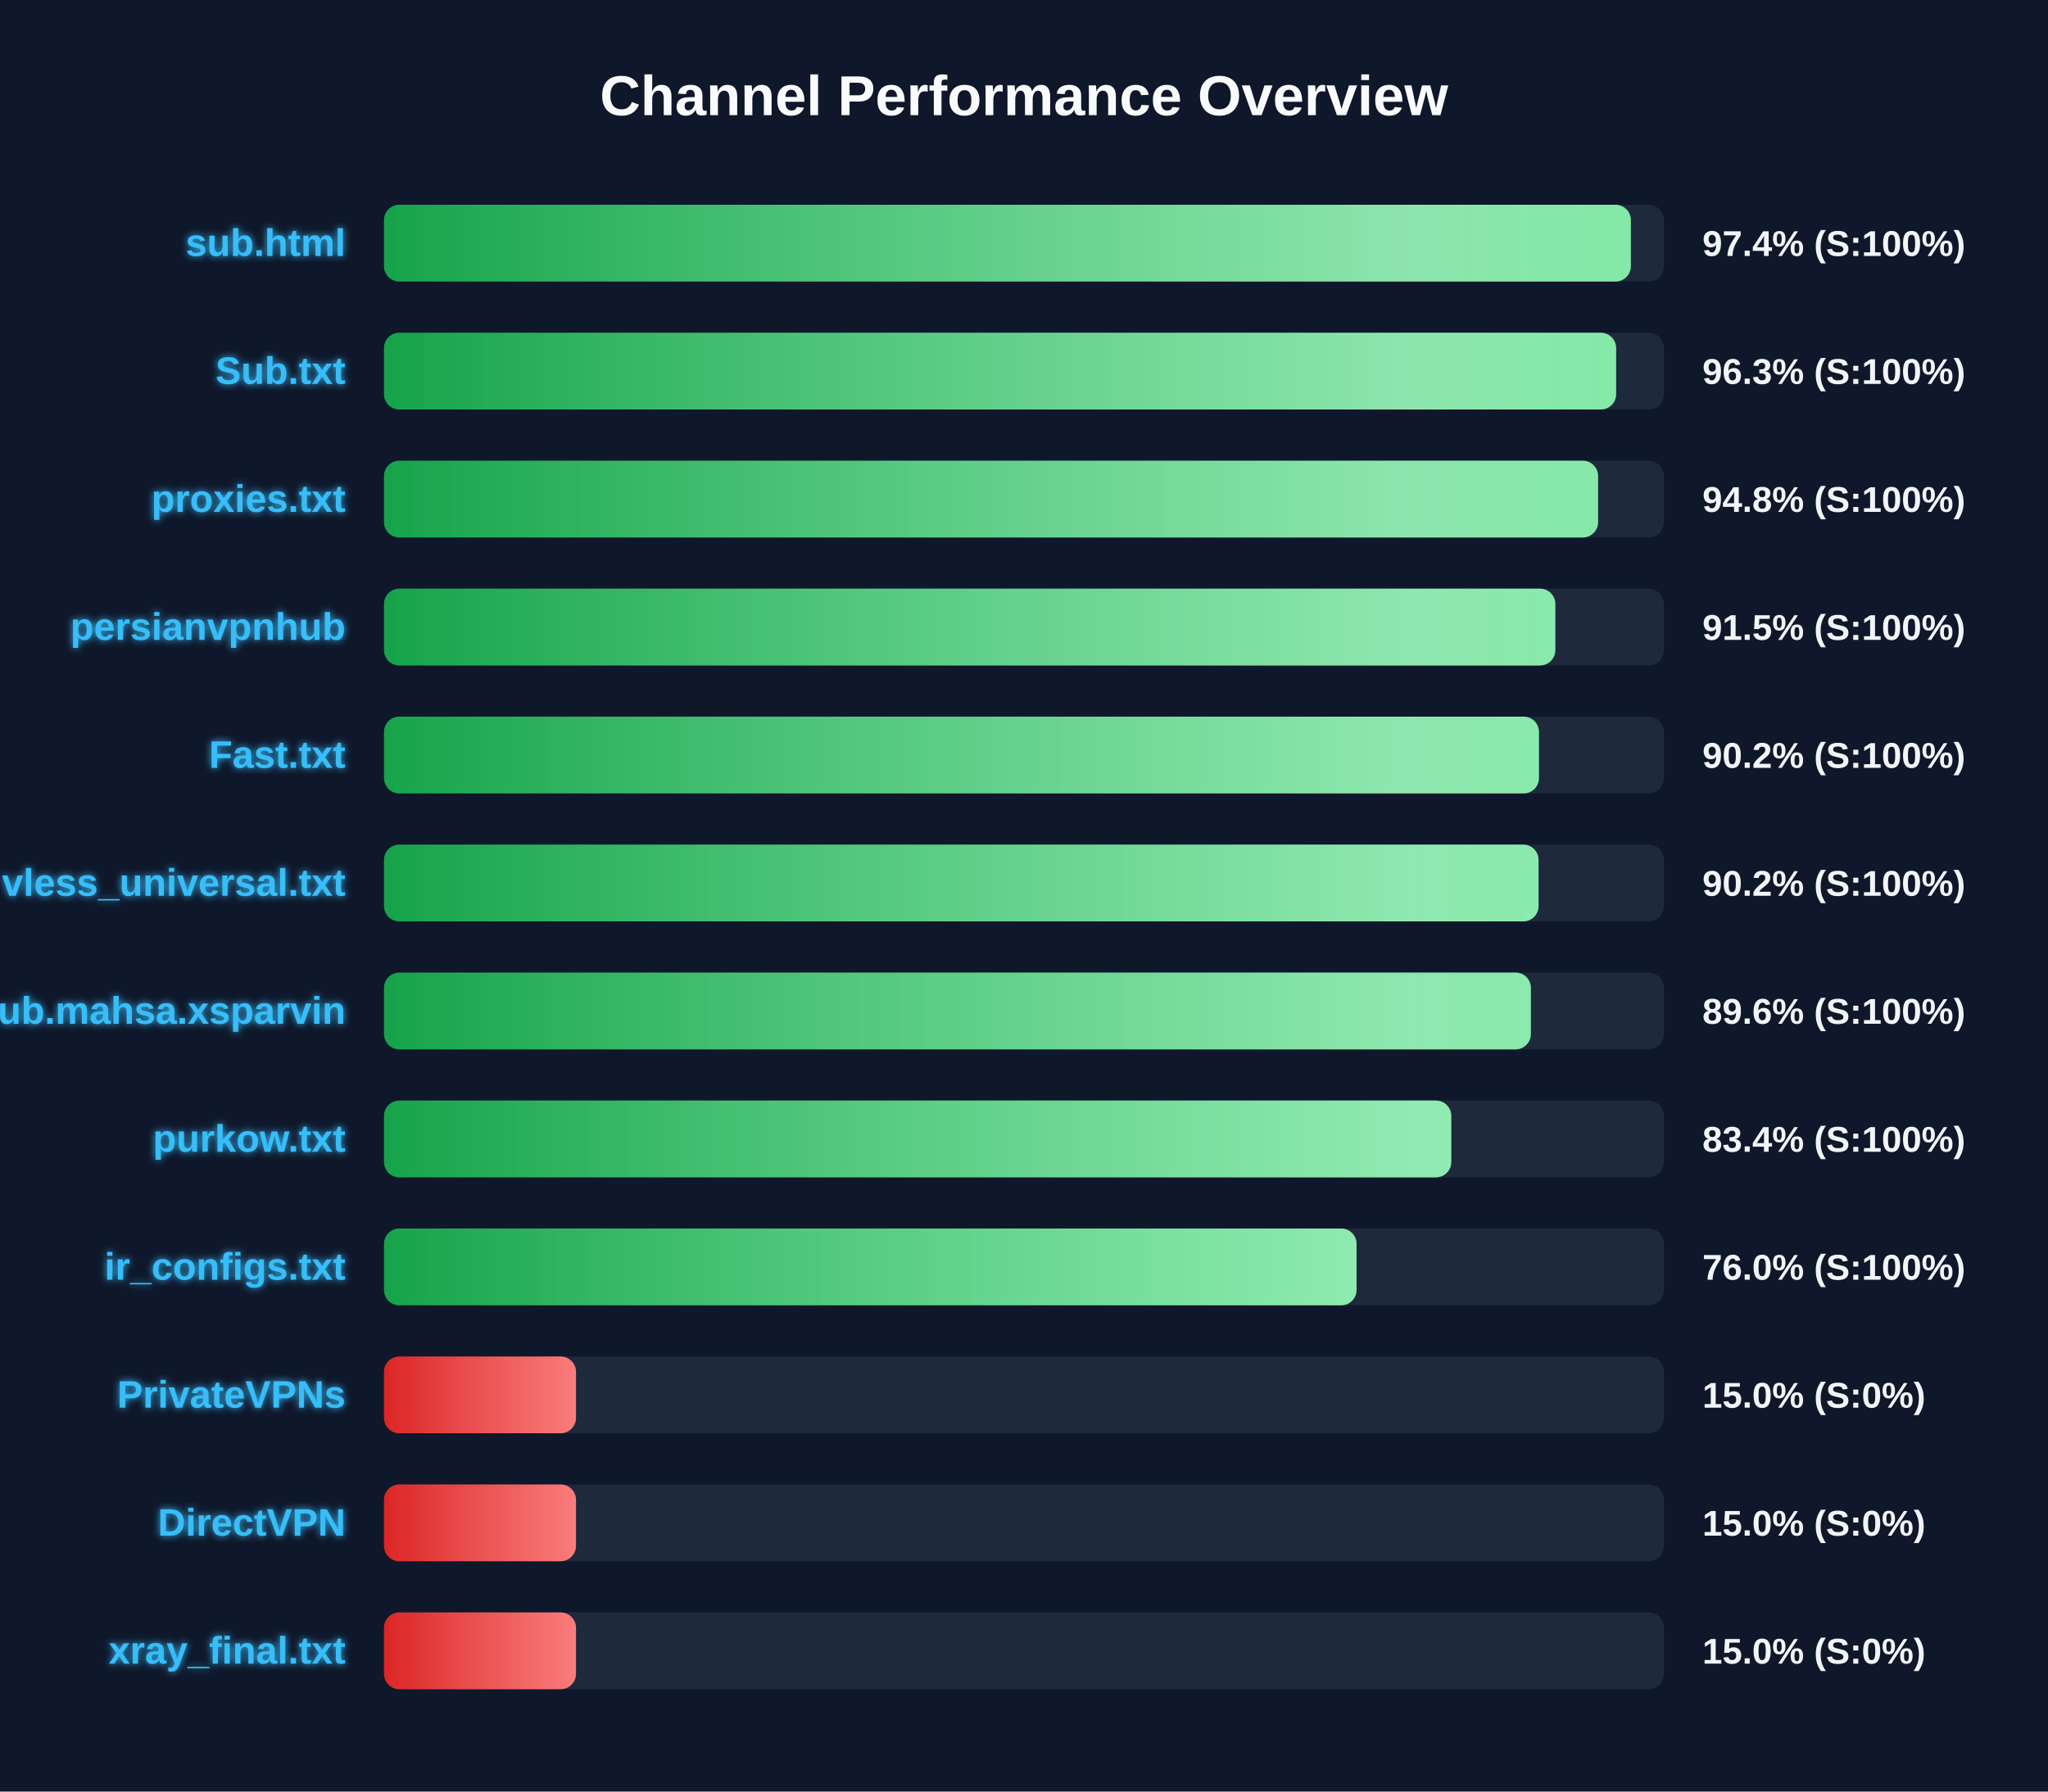
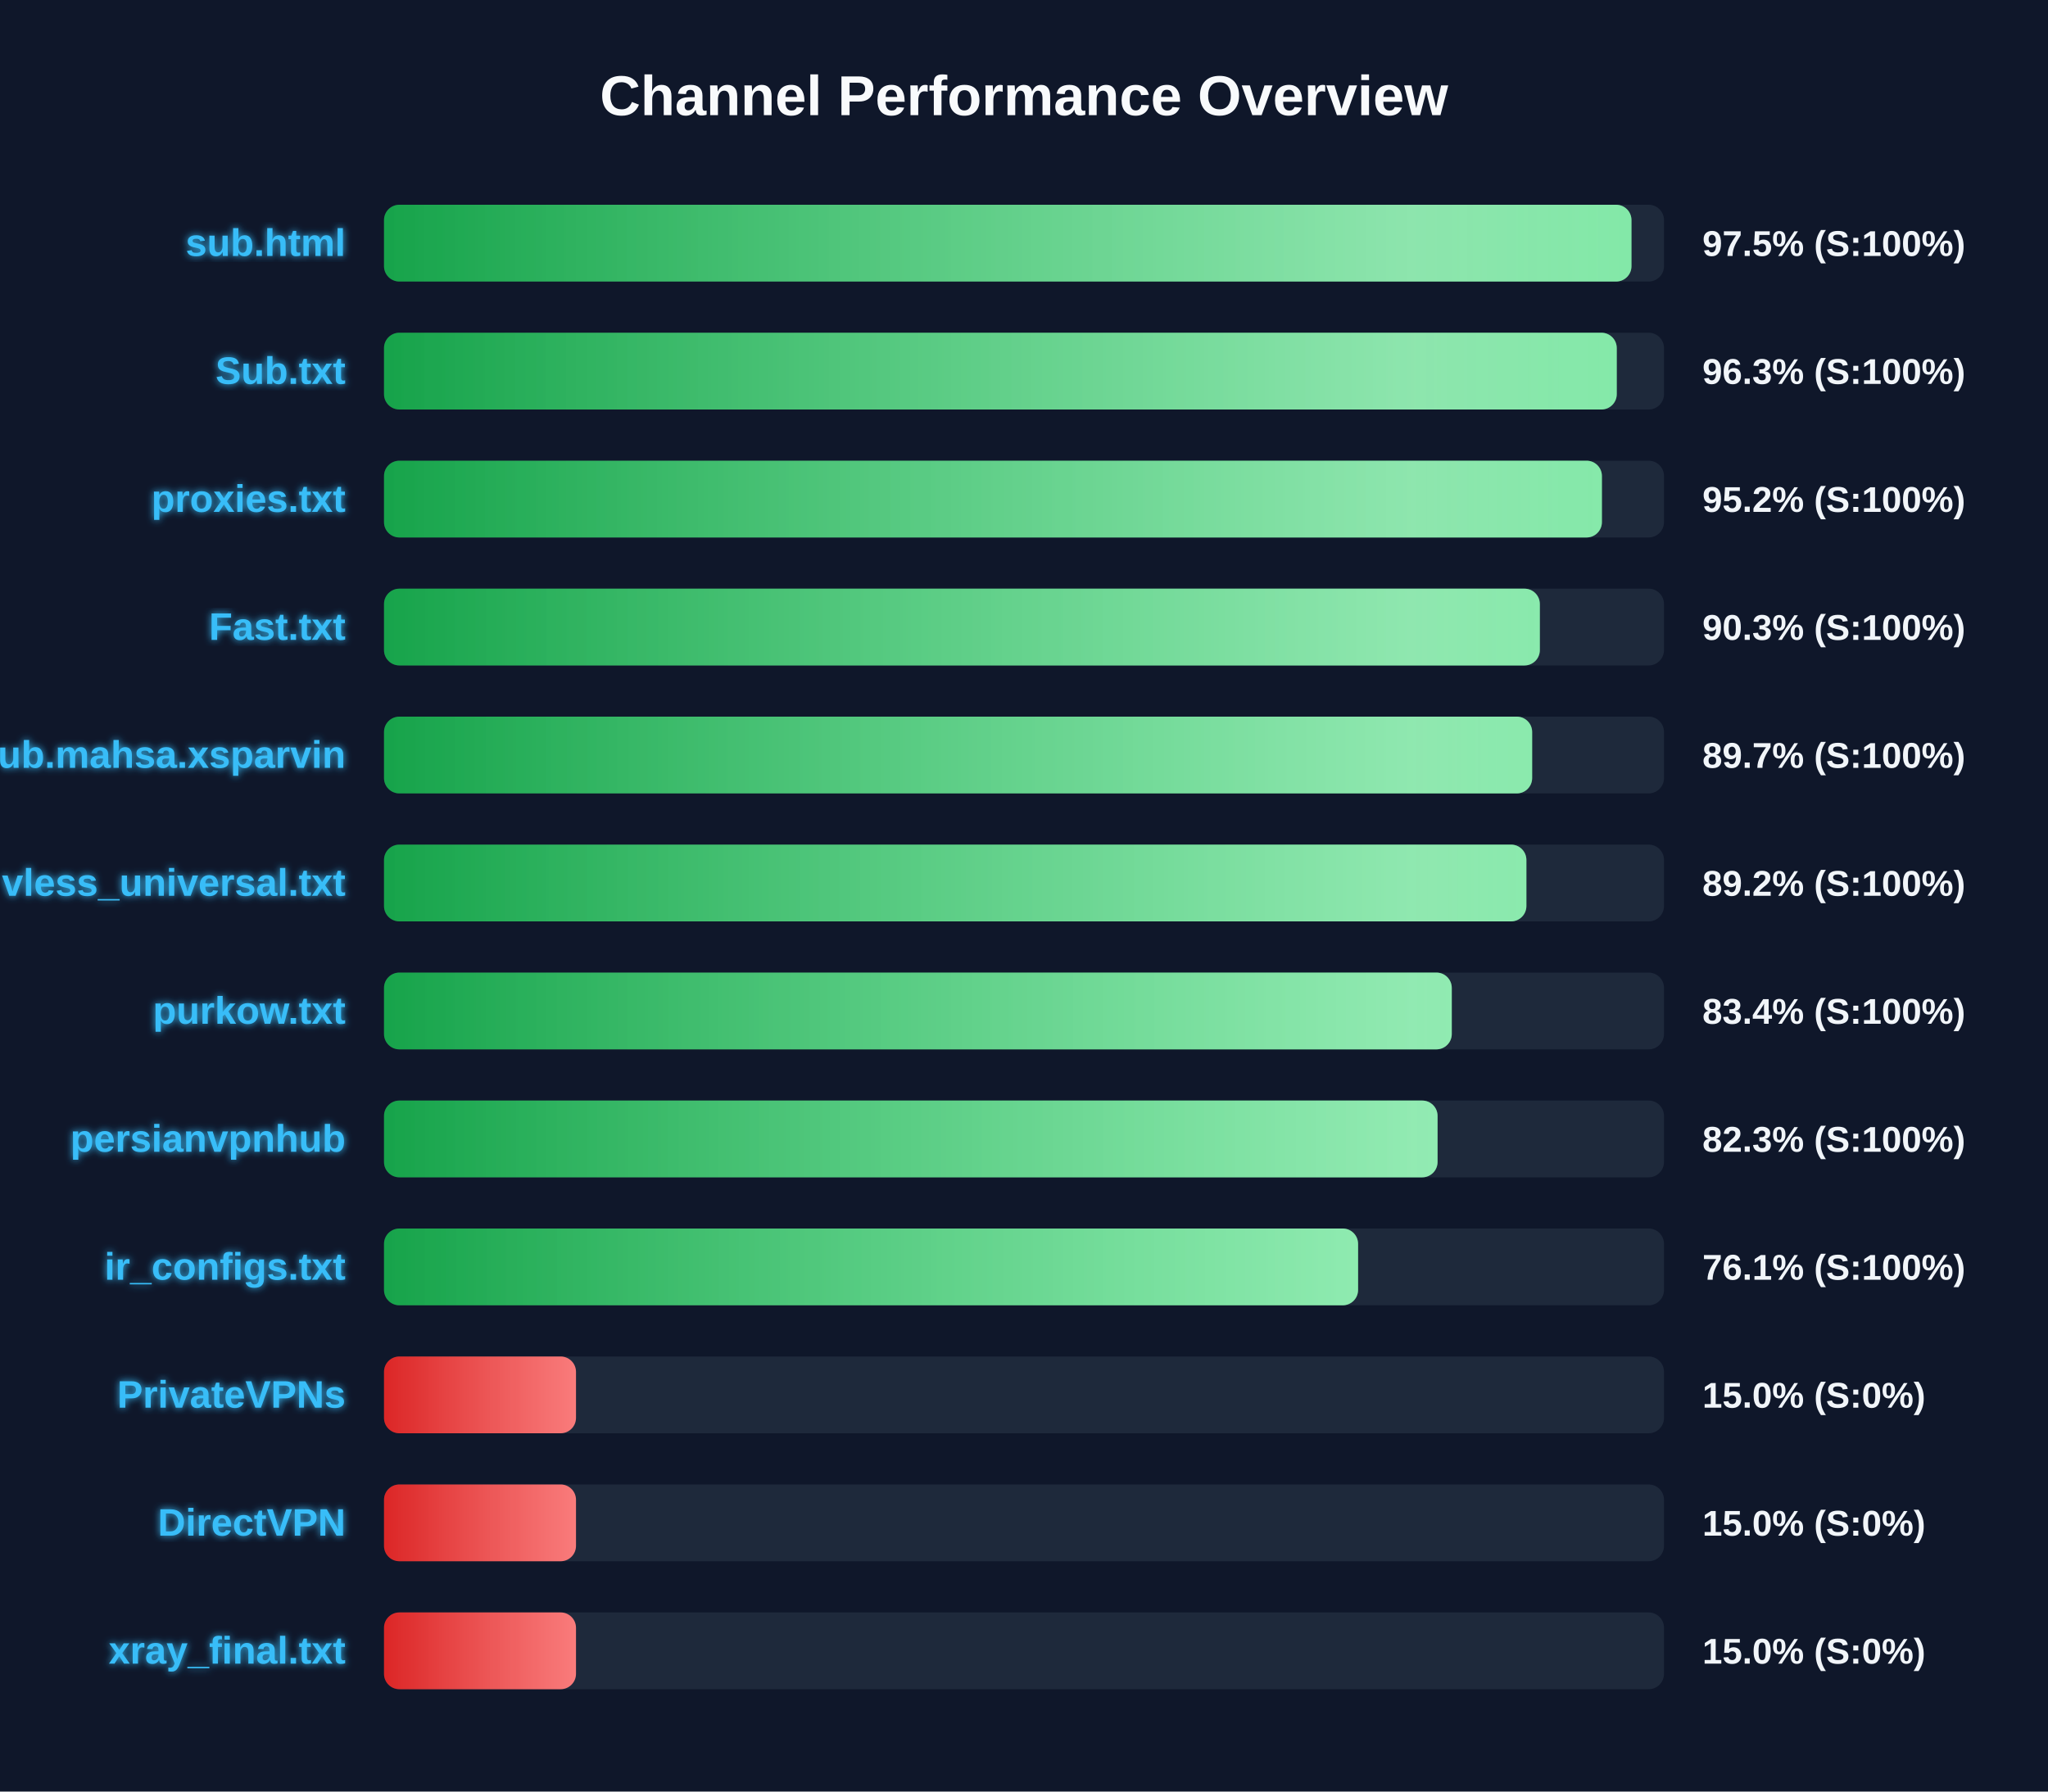
<svg xmlns="http://www.w3.org/2000/svg" width="800" height="700" version="1.1">
  <defs>
    <linearGradient id="grad-green" x1="0%" y1="0%" x2="100%" y2="0%">
      <stop offset="0%" stop-color="#16a34a" />
      <stop offset="100%" stop-color="#4ade80" />
    </linearGradient>
    <linearGradient id="grad-yellow" x1="0%" y1="0%" x2="100%" y2="0%">
      <stop offset="0%" stop-color="#ca8a04" />
      <stop offset="100%" stop-color="#fde047" />
    </linearGradient>
    <linearGradient id="grad-red" x1="0%" y1="0%" x2="100%" y2="0%">
      <stop offset="0%" stop-color="#dc2626" />
      <stop offset="100%" stop-color="#f87171" />
    </linearGradient>
    <linearGradient id="shimmer" x1="0%" y1="0%" x2="100%" y2="0%">
      <stop offset="0%" stop-color="rgba(255,255,255,0)" />
      <stop offset="50%" stop-color="rgba(255,255,255,0.4)" />
      <stop offset="100%" stop-color="rgba(255,255,255,0)" />
    </linearGradient>
    <filter id="glow" x="-20%" y="-20%" width="140%" height="140%">
      <feGaussianBlur stdDeviation="1.5" result="blur" />
      <feComposite in="SourceGraphic" in2="blur" operator="over" />
    </filter>
  </defs>
  <style>
        .bg-rect { fill: #0f172a; }
        .title { font: bold 22px 'Segoe UI', Arial, sans-serif; fill: #f8fafc; }
        .row { font: bold 15px 'Segoe UI', Arial, sans-serif; fill: #38bdf8; filter: url(#glow); }
        .score { font: bold 14px 'Segoe UI', Arial, sans-serif; fill: #f1f5f9; }
        @keyframes shimmer-anim {
            0% { transform: translateX(-100%); }
            100% { transform: translateX(200%); }
        }
        .shimmer-rect {
            animation: shimmer-anim 2.5s infinite linear;
        }
    </style>
  <rect width="100%" height="100%" class="bg-rect" />
  <text x="400" y="45" text-anchor="middle" class="title">Channel Performance Overview</text>
  <rect x="150" y="80" width="500" height="30" fill="#1e293b" rx="6" />
  <clipPath id="clip-0">
-     <rect x="150" y="80" width="487.05" height="30" rx="6" />
+     <rect x="150" y="80" width="487.3" height="30" rx="6" />
  </clipPath>
-   <rect x="150" y="80" width="487.05" height="30" fill="url(#grad-green)" rx="6" />
+   <rect x="150" y="80" width="487.3" height="30" fill="url(#grad-green)" rx="6" />
  <g clip-path="url(#clip-0)">
    <rect x="150" y="80" width="100%" height="30" fill="url(#shimmer)" class="shimmer-rect" />
  </g>
  <text x="135" y="100" text-anchor="end" class="row">sub.html</text>
-   <text x="665" y="100" text-anchor="start" class="score">97.4% (S:100%)</text>
+   <text x="665" y="100" text-anchor="start" class="score">97.5% (S:100%)</text>
  <rect x="150" y="130" width="500" height="30" fill="#1e293b" rx="6" />
  <clipPath id="clip-1">
-     <rect x="150" y="130" width="481.3" height="30" rx="6" />
+     <rect x="150" y="130" width="481.55" height="30" rx="6" />
  </clipPath>
-   <rect x="150" y="130" width="481.3" height="30" fill="url(#grad-green)" rx="6" />
+   <rect x="150" y="130" width="481.55" height="30" fill="url(#grad-green)" rx="6" />
  <g clip-path="url(#clip-1)">
    <rect x="150" y="130" width="100%" height="30" fill="url(#shimmer)" class="shimmer-rect" />
  </g>
  <text x="135" y="150" text-anchor="end" class="row">Sub.txt</text>
  <text x="665" y="150" text-anchor="start" class="score">96.3% (S:100%)</text>
  <rect x="150" y="180" width="500" height="30" fill="#1e293b" rx="6" />
  <clipPath id="clip-2">
-     <rect x="150" y="180" width="474.25" height="30" rx="6" />
+     <rect x="150" y="180" width="475.75" height="30" rx="6" />
  </clipPath>
-   <rect x="150" y="180" width="474.25" height="30" fill="url(#grad-green)" rx="6" />
+   <rect x="150" y="180" width="475.75" height="30" fill="url(#grad-green)" rx="6" />
  <g clip-path="url(#clip-2)">
    <rect x="150" y="180" width="100%" height="30" fill="url(#shimmer)" class="shimmer-rect" />
  </g>
  <text x="135" y="200" text-anchor="end" class="row">proxies.txt</text>
-   <text x="665" y="200" text-anchor="start" class="score">94.8% (S:100%)</text>
+   <text x="665" y="200" text-anchor="start" class="score">95.2% (S:100%)</text>
  <rect x="150" y="230" width="500" height="30" fill="#1e293b" rx="6" />
  <clipPath id="clip-3">
-     <rect x="150" y="230" width="457.55" height="30" rx="6" />
+     <rect x="150" y="230" width="451.5" height="30" rx="6" />
  </clipPath>
-   <rect x="150" y="230" width="457.55" height="30" fill="url(#grad-green)" rx="6" />
+   <rect x="150" y="230" width="451.5" height="30" fill="url(#grad-green)" rx="6" />
  <g clip-path="url(#clip-3)">
    <rect x="150" y="230" width="100%" height="30" fill="url(#shimmer)" class="shimmer-rect" />
  </g>
-   <text x="135" y="250" text-anchor="end" class="row">persianvpnhub</text>
-   <text x="665" y="250" text-anchor="start" class="score">91.5% (S:100%)</text>
+   <text x="135" y="250" text-anchor="end" class="row">Fast.txt</text>
+   <text x="665" y="250" text-anchor="start" class="score">90.3% (S:100%)</text>
  <rect x="150" y="280" width="500" height="30" fill="#1e293b" rx="6" />
  <clipPath id="clip-4">
-     <rect x="150" y="280" width="451.15" height="30" rx="6" />
+     <rect x="150" y="280" width="448.5" height="30" rx="6" />
  </clipPath>
-   <rect x="150" y="280" width="451.15" height="30" fill="url(#grad-green)" rx="6" />
+   <rect x="150" y="280" width="448.5" height="30" fill="url(#grad-green)" rx="6" />
  <g clip-path="url(#clip-4)">
    <rect x="150" y="280" width="100%" height="30" fill="url(#shimmer)" class="shimmer-rect" />
  </g>
-   <text x="135" y="300" text-anchor="end" class="row">Fast.txt</text>
-   <text x="665" y="300" text-anchor="start" class="score">90.2% (S:100%)</text>
+   <text x="135" y="300" text-anchor="end" class="row">Sub.mahsa.xsparvin</text>
+   <text x="665" y="300" text-anchor="start" class="score">89.7% (S:100%)</text>
  <rect x="150" y="330" width="500" height="30" fill="#1e293b" rx="6" />
  <clipPath id="clip-5">
-     <rect x="150" y="330" width="451.0" height="30" rx="6" />
+     <rect x="150" y="330" width="446.25" height="30" rx="6" />
  </clipPath>
-   <rect x="150" y="330" width="451.0" height="30" fill="url(#grad-green)" rx="6" />
+   <rect x="150" y="330" width="446.25" height="30" fill="url(#grad-green)" rx="6" />
  <g clip-path="url(#clip-5)">
    <rect x="150" y="330" width="100%" height="30" fill="url(#shimmer)" class="shimmer-rect" />
  </g>
  <text x="135" y="350" text-anchor="end" class="row">vless_universal.txt</text>
-   <text x="665" y="350" text-anchor="start" class="score">90.2% (S:100%)</text>
+   <text x="665" y="350" text-anchor="start" class="score">89.2% (S:100%)</text>
  <rect x="150" y="380" width="500" height="30" fill="#1e293b" rx="6" />
  <clipPath id="clip-6">
-     <rect x="150" y="380" width="448.0" height="30" rx="6" />
+     <rect x="150" y="380" width="417.1" height="30" rx="6" />
  </clipPath>
-   <rect x="150" y="380" width="448.0" height="30" fill="url(#grad-green)" rx="6" />
+   <rect x="150" y="380" width="417.1" height="30" fill="url(#grad-green)" rx="6" />
  <g clip-path="url(#clip-6)">
    <rect x="150" y="380" width="100%" height="30" fill="url(#shimmer)" class="shimmer-rect" />
  </g>
-   <text x="135" y="400" text-anchor="end" class="row">Sub.mahsa.xsparvin</text>
-   <text x="665" y="400" text-anchor="start" class="score">89.6% (S:100%)</text>
+   <text x="135" y="400" text-anchor="end" class="row">purkow.txt</text>
+   <text x="665" y="400" text-anchor="start" class="score">83.4% (S:100%)</text>
  <rect x="150" y="430" width="500" height="30" fill="#1e293b" rx="6" />
  <clipPath id="clip-7">
-     <rect x="150" y="430" width="416.9" height="30" rx="6" />
+     <rect x="150" y="430" width="411.55" height="30" rx="6" />
  </clipPath>
-   <rect x="150" y="430" width="416.9" height="30" fill="url(#grad-green)" rx="6" />
+   <rect x="150" y="430" width="411.55" height="30" fill="url(#grad-green)" rx="6" />
  <g clip-path="url(#clip-7)">
    <rect x="150" y="430" width="100%" height="30" fill="url(#shimmer)" class="shimmer-rect" />
  </g>
-   <text x="135" y="450" text-anchor="end" class="row">purkow.txt</text>
-   <text x="665" y="450" text-anchor="start" class="score">83.4% (S:100%)</text>
+   <text x="135" y="450" text-anchor="end" class="row">persianvpnhub</text>
+   <text x="665" y="450" text-anchor="start" class="score">82.3% (S:100%)</text>
  <rect x="150" y="480" width="500" height="30" fill="#1e293b" rx="6" />
  <clipPath id="clip-8">
-     <rect x="150" y="480" width="379.9" height="30" rx="6" />
+     <rect x="150" y="480" width="380.5" height="30" rx="6" />
  </clipPath>
-   <rect x="150" y="480" width="379.9" height="30" fill="url(#grad-green)" rx="6" />
+   <rect x="150" y="480" width="380.5" height="30" fill="url(#grad-green)" rx="6" />
  <g clip-path="url(#clip-8)">
    <rect x="150" y="480" width="100%" height="30" fill="url(#shimmer)" class="shimmer-rect" />
  </g>
  <text x="135" y="500" text-anchor="end" class="row">ir_configs.txt</text>
-   <text x="665" y="500" text-anchor="start" class="score">76.0% (S:100%)</text>
+   <text x="665" y="500" text-anchor="start" class="score">76.1% (S:100%)</text>
  <rect x="150" y="530" width="500" height="30" fill="#1e293b" rx="6" />
  <clipPath id="clip-9">
    <rect x="150" y="530" width="75.0" height="30" rx="6" />
  </clipPath>
  <rect x="150" y="530" width="75.0" height="30" fill="url(#grad-red)" rx="6" />
  <g clip-path="url(#clip-9)">
    <rect x="150" y="530" width="100%" height="30" fill="url(#shimmer)" class="shimmer-rect" />
  </g>
  <text x="135" y="550" text-anchor="end" class="row">PrivateVPNs</text>
  <text x="665" y="550" text-anchor="start" class="score">15.0% (S:0%)</text>
  <rect x="150" y="580" width="500" height="30" fill="#1e293b" rx="6" />
  <clipPath id="clip-10">
    <rect x="150" y="580" width="75.0" height="30" rx="6" />
  </clipPath>
  <rect x="150" y="580" width="75.0" height="30" fill="url(#grad-red)" rx="6" />
  <g clip-path="url(#clip-10)">
    <rect x="150" y="580" width="100%" height="30" fill="url(#shimmer)" class="shimmer-rect" />
  </g>
  <text x="135" y="600" text-anchor="end" class="row">DirectVPN</text>
  <text x="665" y="600" text-anchor="start" class="score">15.0% (S:0%)</text>
  <rect x="150" y="630" width="500" height="30" fill="#1e293b" rx="6" />
  <clipPath id="clip-11">
    <rect x="150" y="630" width="75.0" height="30" rx="6" />
  </clipPath>
  <rect x="150" y="630" width="75.0" height="30" fill="url(#grad-red)" rx="6" />
  <g clip-path="url(#clip-11)">
    <rect x="150" y="630" width="100%" height="30" fill="url(#shimmer)" class="shimmer-rect" />
  </g>
  <text x="135" y="650" text-anchor="end" class="row">xray_final.txt</text>
  <text x="665" y="650" text-anchor="start" class="score">15.0% (S:0%)</text>
</svg>
